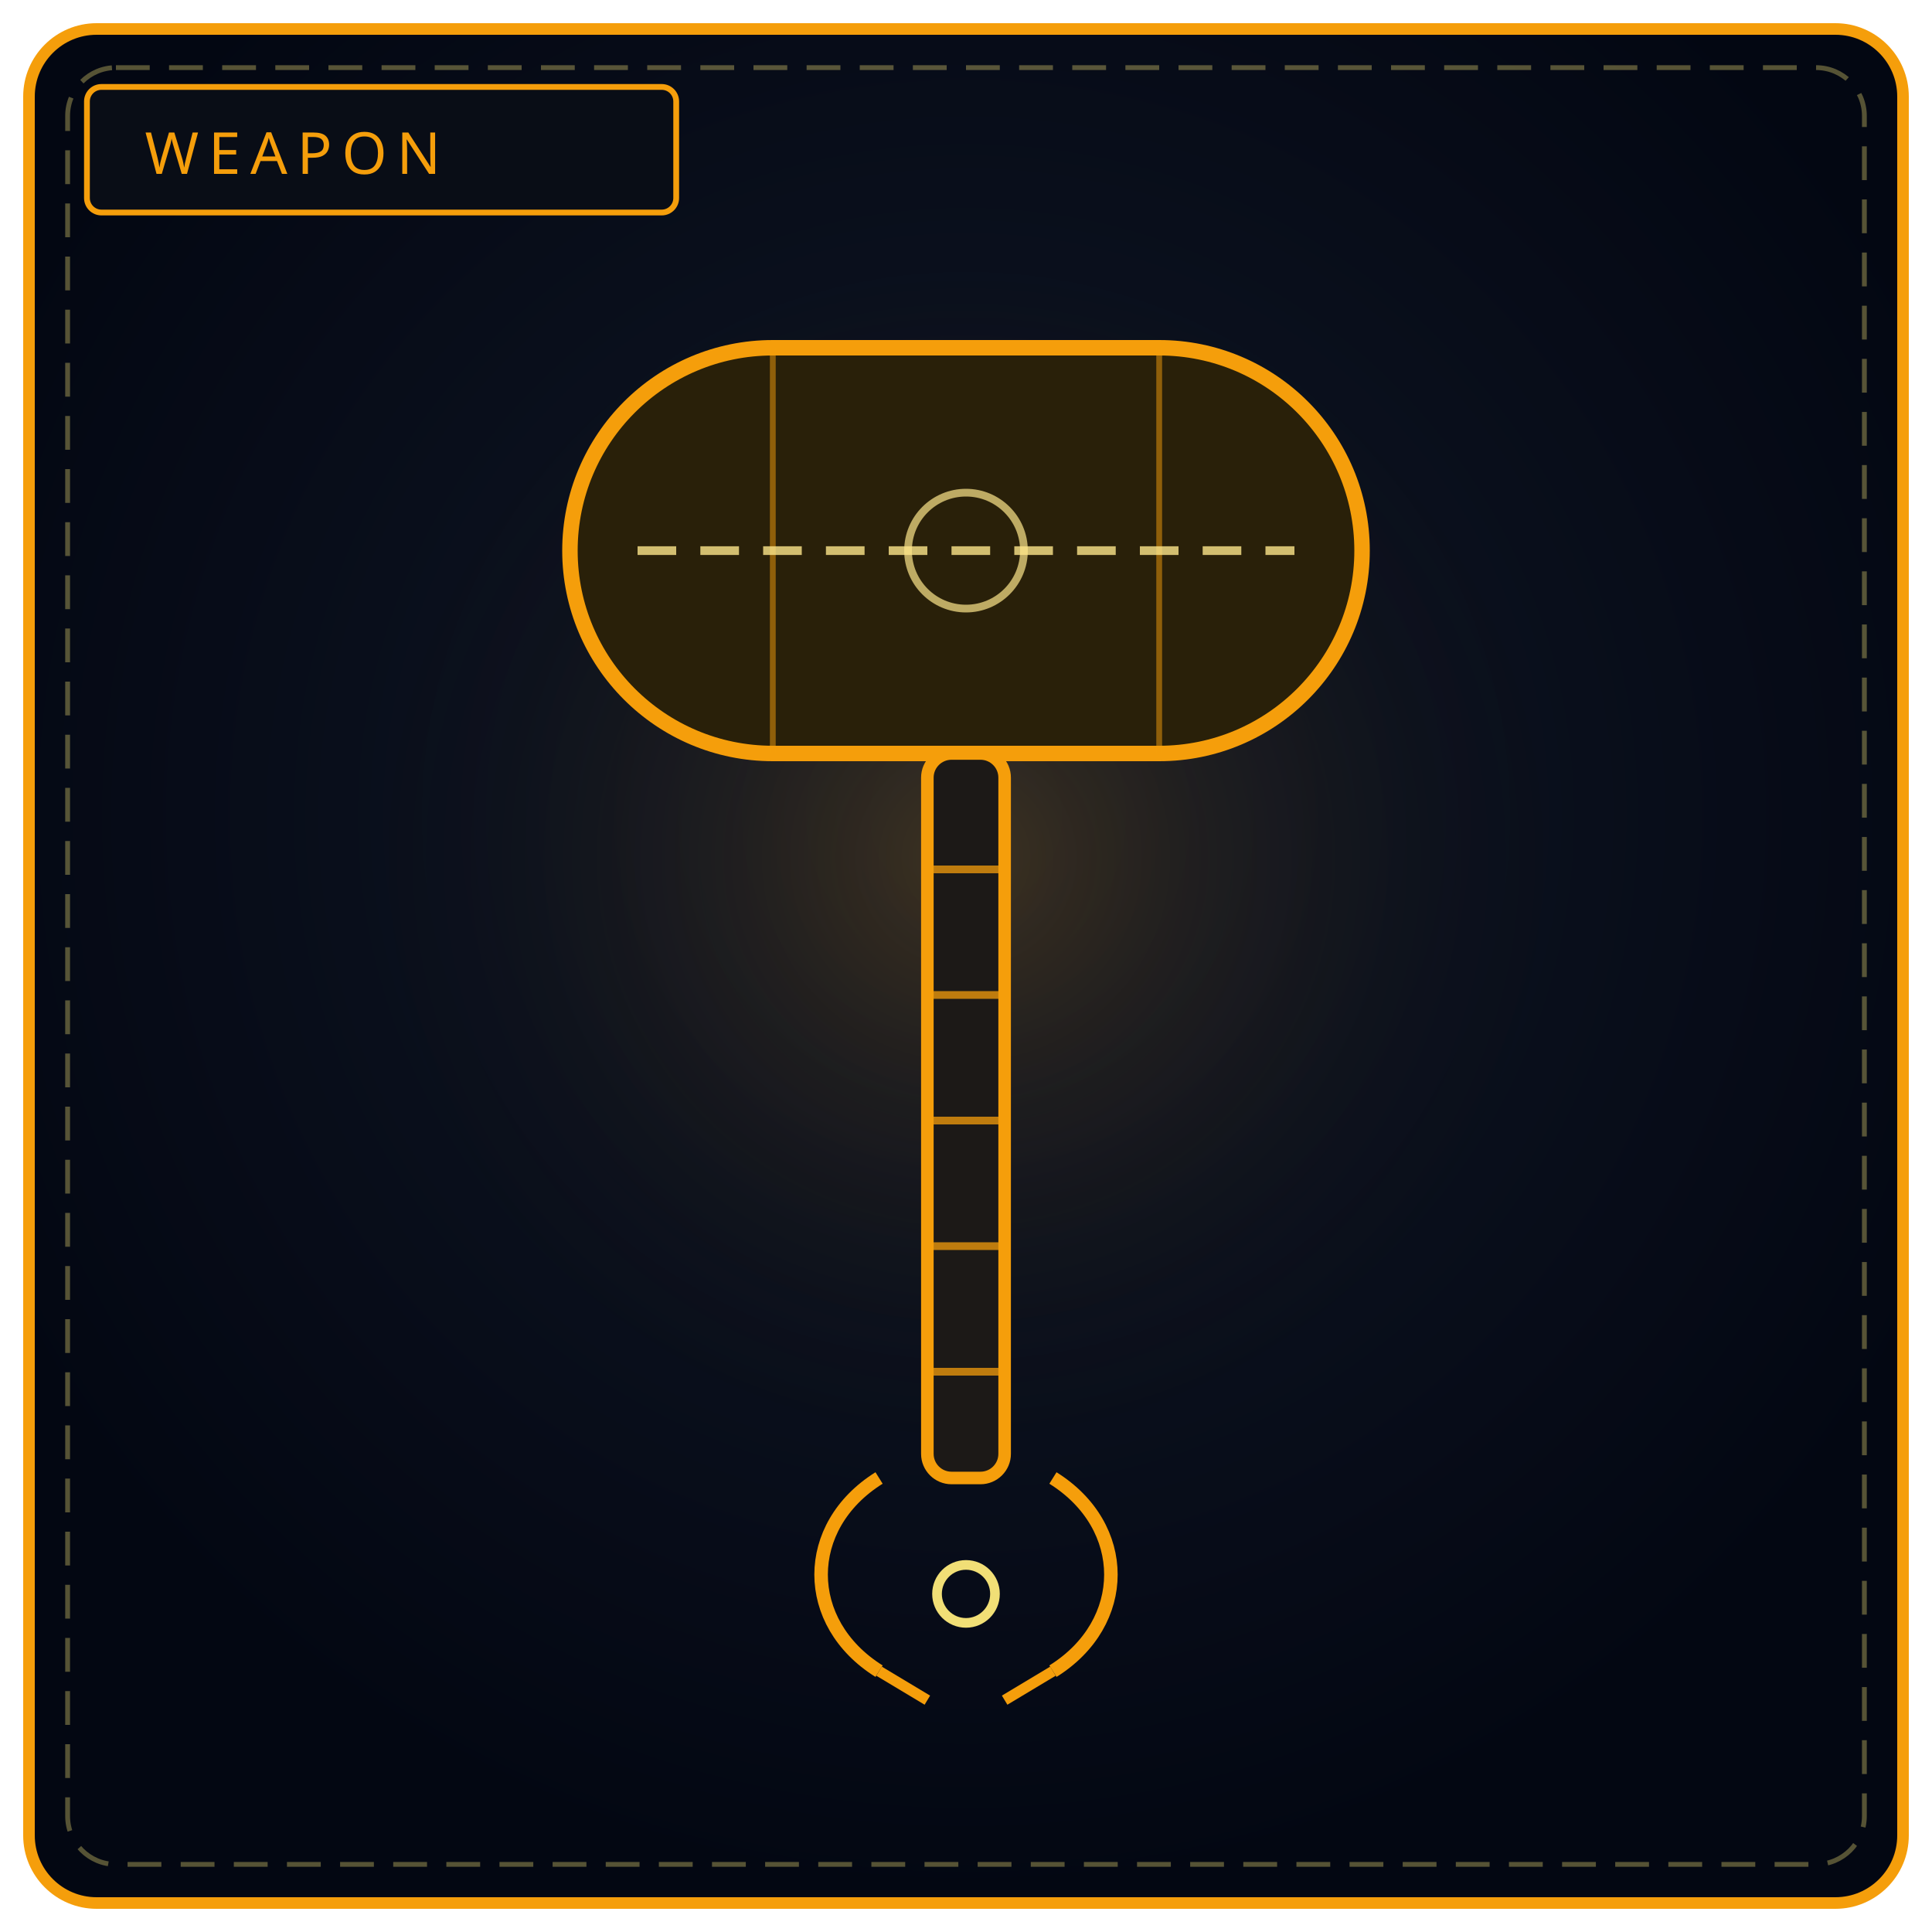
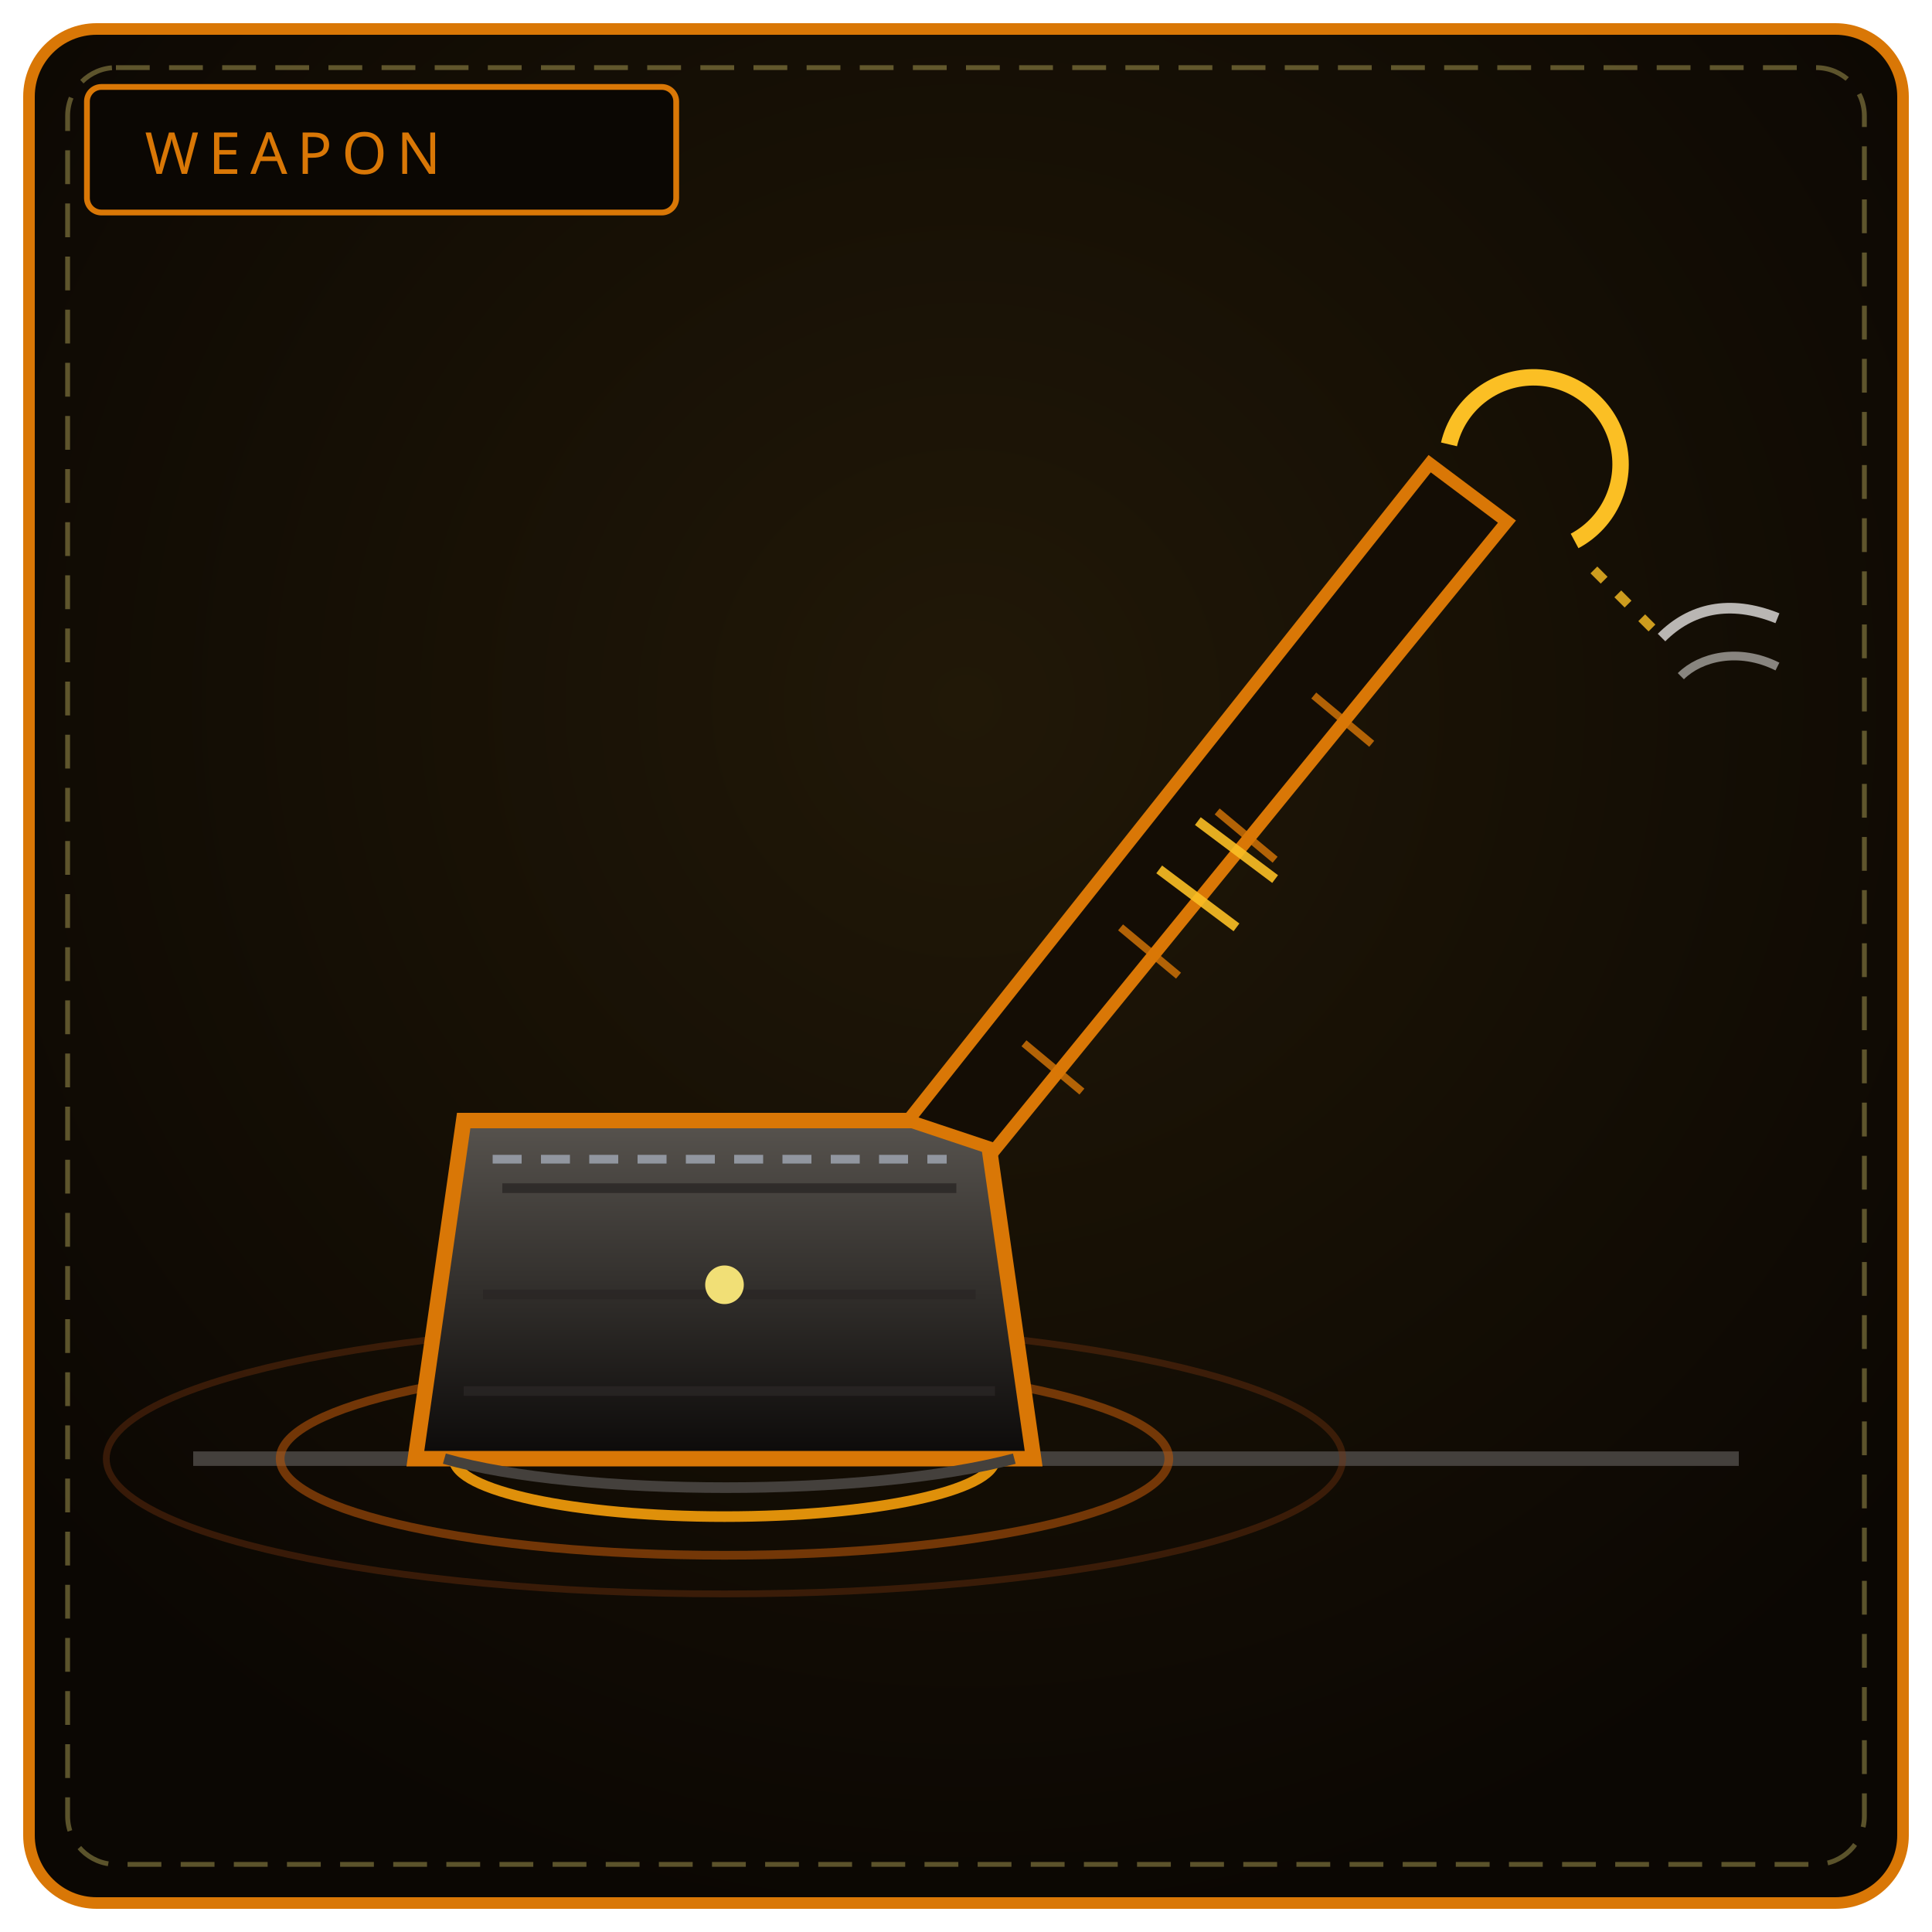
<svg xmlns="http://www.w3.org/2000/svg" viewBox="0 0 400 400" width="100%" height="100%" role="img" aria-label="THE GIANT'S MAUL">
  <defs>
-     <radialGradient id="bw105" cx="50%" cy="42%" r="58%">
-       <stop offset="0%" stop-color="#111827" />
-       <stop offset="100%" stop-color="#030712" />
+     <radialGradient id="bw105" cx="50%" cy="36%" r="66%">
+       <stop offset="0%" stop-color="#211807" />
+       <stop offset="100%" stop-color="#0b0703" />
    </radialGradient>
-     <radialGradient id="gw105" cx="50%" cy="46%" r="50%">
-       <stop offset="0%" stop-color="#f59e0b" stop-opacity=".2" />
-       <stop offset="100%" stop-color="#000" stop-opacity="0" />
-     </radialGradient>
+     <linearGradient id="hd105" x1="0" y1="0" x2="0" y2="1">
+       <stop offset="0" stop-color="#57534e" />
+       <stop offset="1" stop-color="#0c0a09" />
+     </linearGradient>
  </defs>
-   <rect x="6" y="6" width="388" height="388" rx="14" fill="url(#bw105)" stroke="#f59e0b" stroke-width="2.4" />
+   <rect x="6" y="6" width="388" height="388" rx="14" fill="url(#bw105)" stroke="#d97706" stroke-width="2.4" />
  <rect x="14" y="14" width="372" height="372" rx="10" fill="none" stroke="#f1df76" stroke-width="1" stroke-dasharray="7 4" opacity=".35" />
-   <circle cx="200" cy="188" r="130" fill="url(#gw105)" />
-   <rect x="18" y="18" width="122" height="26" rx="3" fill="#090d16" stroke="#f59e0b" stroke-width="1.2" />
-   <text x="30" y="36" fill="#f59e0b" font-family="Impact, Arial Black, sans-serif" font-size="12" letter-spacing="2">WEAPON</text>
-   <rect x="118" y="72" width="164" height="84" rx="42" fill="#292009" stroke="#f59e0b" stroke-width="3.2" />
-   <path d="M160 72 L160 156 M240 72 L240 156" stroke="#f59e0b" stroke-width="1.2" opacity=".5" />
-   <path d="M132 114 L268 114" stroke="#fde68a" stroke-width="1.8" stroke-dasharray="8 5" opacity=".8" />
-   <circle cx="200" cy="114" r="12" fill="none" stroke="#fde68a" stroke-width="1.6" opacity=".7" />
-   <rect x="192" y="156" width="16" height="150" rx="5" fill="#1c1917" stroke="#f59e0b" stroke-width="2.6" />
-   <path d="M192 180 L208 180 M192 206 L208 206 M192 232 L208 232 M192 258 L208 258 M192 284 L208 284" stroke="#f59e0b" stroke-width="1.6" opacity=".75" />
-   <path d="M182 306 C 166 316, 166 336, 182 346 M218 306 C 234 316, 234 336, 218 346" fill="none" stroke="#f59e0b" stroke-width="2.8" />
-   <path d="M182 346 L192 352 M218 346 L208 352" stroke="#f59e0b" stroke-width="2.2" />
-   <circle cx="200" cy="330" r="6" fill="none" stroke="#f1df76" stroke-width="2" />
+   <rect x="18" y="18" width="122" height="26" rx="3" fill="#0b0703" stroke="#d97706" stroke-width="1.2" />
+   <text x="30" y="36" fill="#d97706" font-family="Impact, Arial Black, sans-serif" font-size="12" letter-spacing="2">WEAPON</text>
+   <path d="M40 302 L360 302" stroke="#44403c" stroke-width="3" />
+   <ellipse cx="150" cy="302" rx="56" ry="12" fill="none" stroke="#f59e0b" stroke-width="2.2" opacity=".9" />
+   <ellipse cx="150" cy="302" rx="92" ry="20" fill="none" stroke="#b45309" stroke-width="1.8" opacity=".6" />
+   <ellipse cx="150" cy="302" rx="128" ry="28" fill="none" stroke="#78350f" stroke-width="1.4" opacity=".4" />
+   <path d="M96 232 L204 232 L214 302 L86 302 Z" fill="url(#hd105)" stroke="#d97706" stroke-width="3.2" />
+   <path d="M104 246 L198 246 M100 268 L202 268 M96 288 L206 288" stroke="#292524" stroke-width="2" opacity=".8" />
+   <path d="M92 302 C 120 310, 180 310, 210 302" fill="none" stroke="#44403c" stroke-width="2.2" />
+   <path d="M102 240 L196 240" stroke="#9ca3af" stroke-width="1.8" stroke-dasharray="6 4" opacity=".85" />
+   <path d="M188 232 L296 96 L312 108 L206 238 Z" fill="#140d05" stroke="#d97706" stroke-width="2.6" />
+   <path d="M212 216 L224 226 M232 192 L244 202 M252 168 L264 178 M272 144 L284 154" stroke="#d97706" stroke-width="1.6" opacity=".8" />
+   <path d="M300 92 A 18 18 0 1 1 326 112" fill="none" stroke="#fbbf24" stroke-width="3.4" />
+   <path d="M330 118 L344 132" stroke="#fbbf24" stroke-width="2" stroke-dasharray="3 4" opacity=".8" />
+   <path d="M368 128 C 358 124, 350 126, 344 132" fill="none" stroke="#d6d3d1" stroke-width="2.2" opacity=".85" />
+   <path d="M368 138 C 360 134, 352 136, 348 140" fill="none" stroke="#d6d3d1" stroke-width="1.8" opacity=".6" />
+   <path d="M240 180 L256 192 M248 170 L264 182" stroke="#fbbf24" stroke-width="2" opacity=".9" />
+   <circle cx="150" cy="266" r="4" fill="#f1df76" />
</svg>
